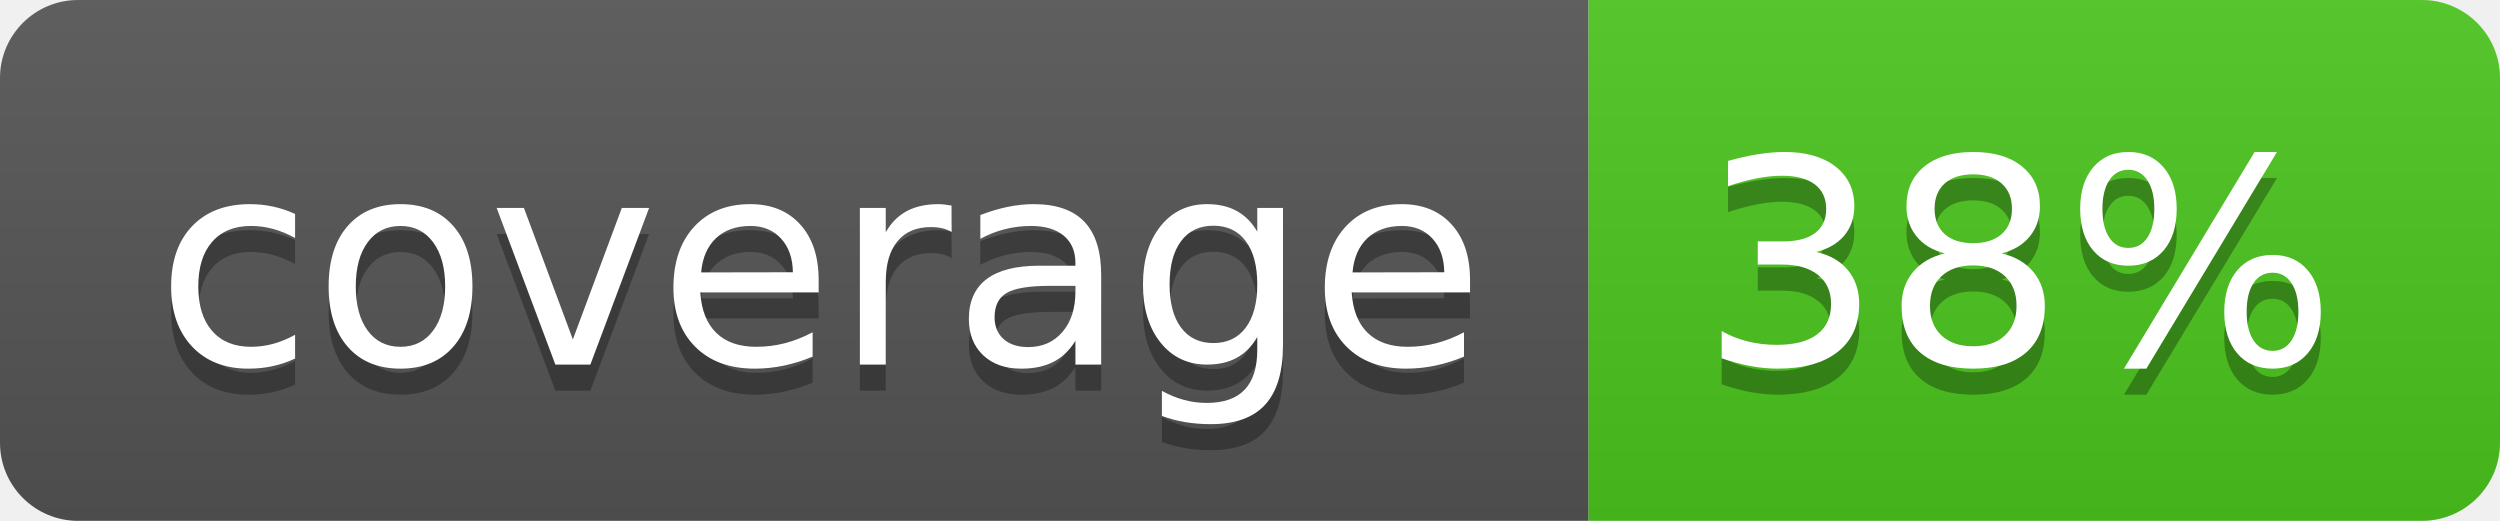
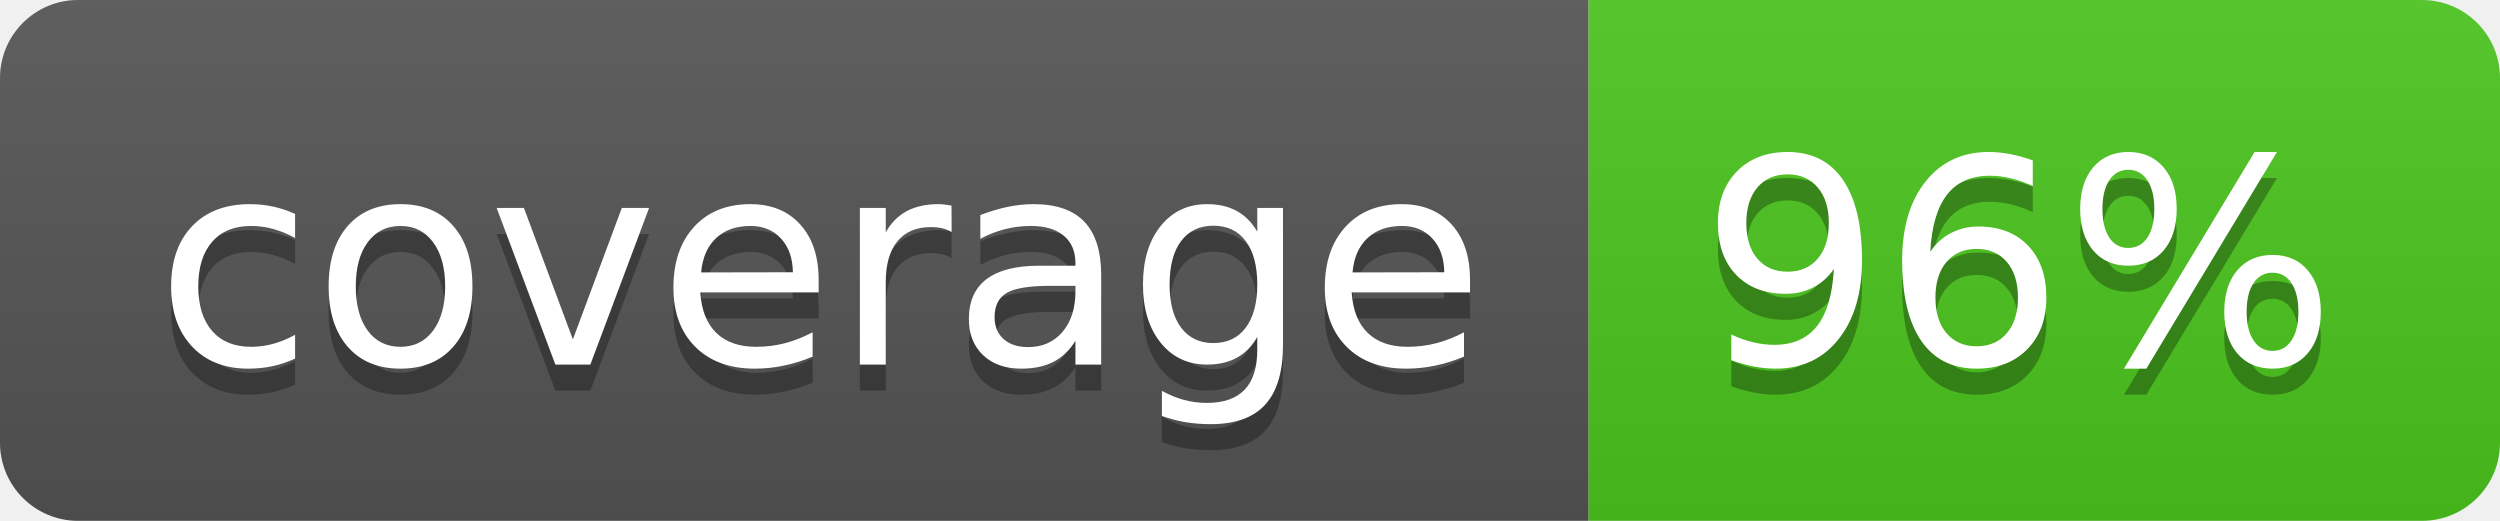
<svg xmlns="http://www.w3.org/2000/svg" width="96" height="20">
  <linearGradient id="b" x2="0" y2="100%">
    <stop offset="0" stop-color="#bbb" stop-opacity=".1" />
    <stop offset="1" stop-opacity=".1" />
  </linearGradient>
  <clipPath id="a">
    <rect width="96" height="20" rx="3" fill="#fff" />
  </clipPath>
  <g clip-path="url(#a)">
    <path fill="#555" d="M0 0h61v20H0z" />
    <path fill="#4CC61E" d="M61 0h35v20H61z" />
    <path fill="url(#b)" d="M0 0h96v20H0z" />
  </g>
  <g fill="#fff" text-anchor="middle" font-family="DejaVu Sans,Verdana,Geneva,sans-serif" font-size="110">
    <text x="315" y="150" fill="#010101" fill-opacity=".3" transform="scale(.1)" textLength="510">coverage</text>
    <text x="315" y="140" transform="scale(.1)" textLength="510">coverage</text>
-     <text x="775" y="150" fill="#010101" fill-opacity=".3" transform="scale(.1)" textLength="250">38%</text>
-     <text x="775" y="140" transform="scale(.1)" textLength="250">38%</text>
+     <text x="775" y="150" fill="#010101" fill-opacity=".3" transform="scale(.1)" textLength="250">96%</text>
+     <text x="775" y="140" transform="scale(.1)" textLength="250">96%</text>
  </g>
</svg>
